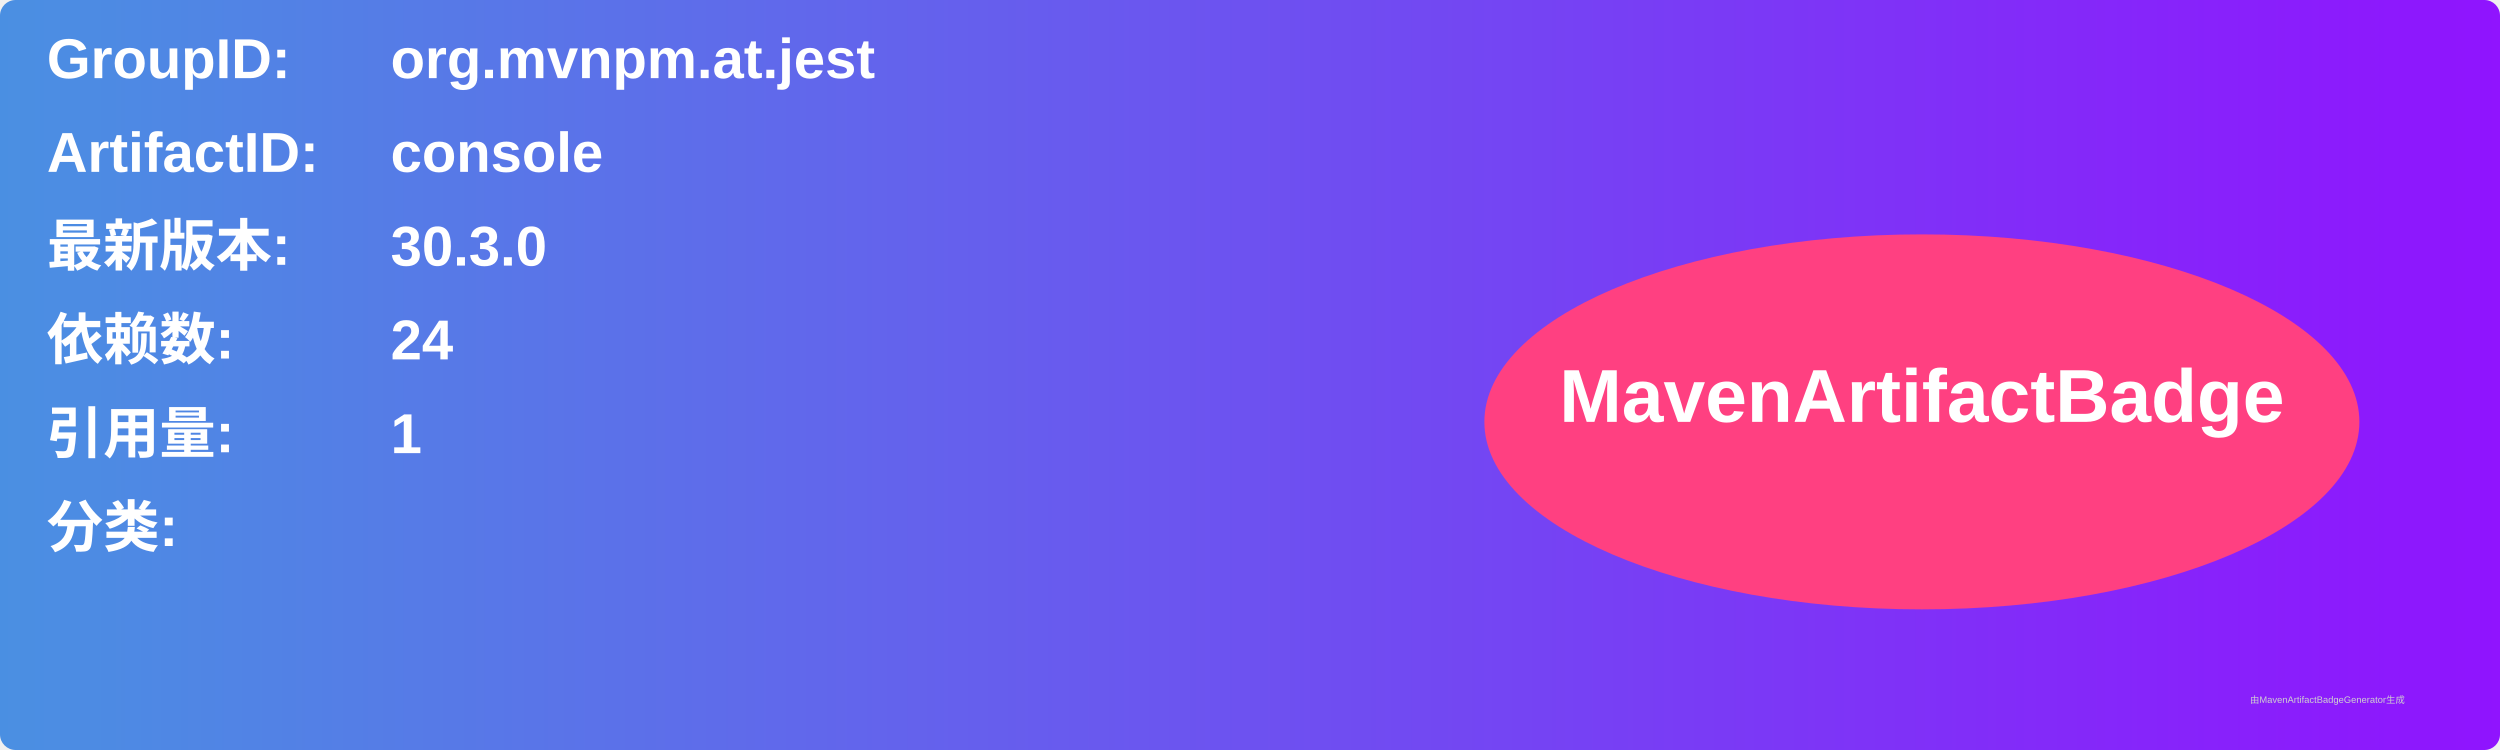
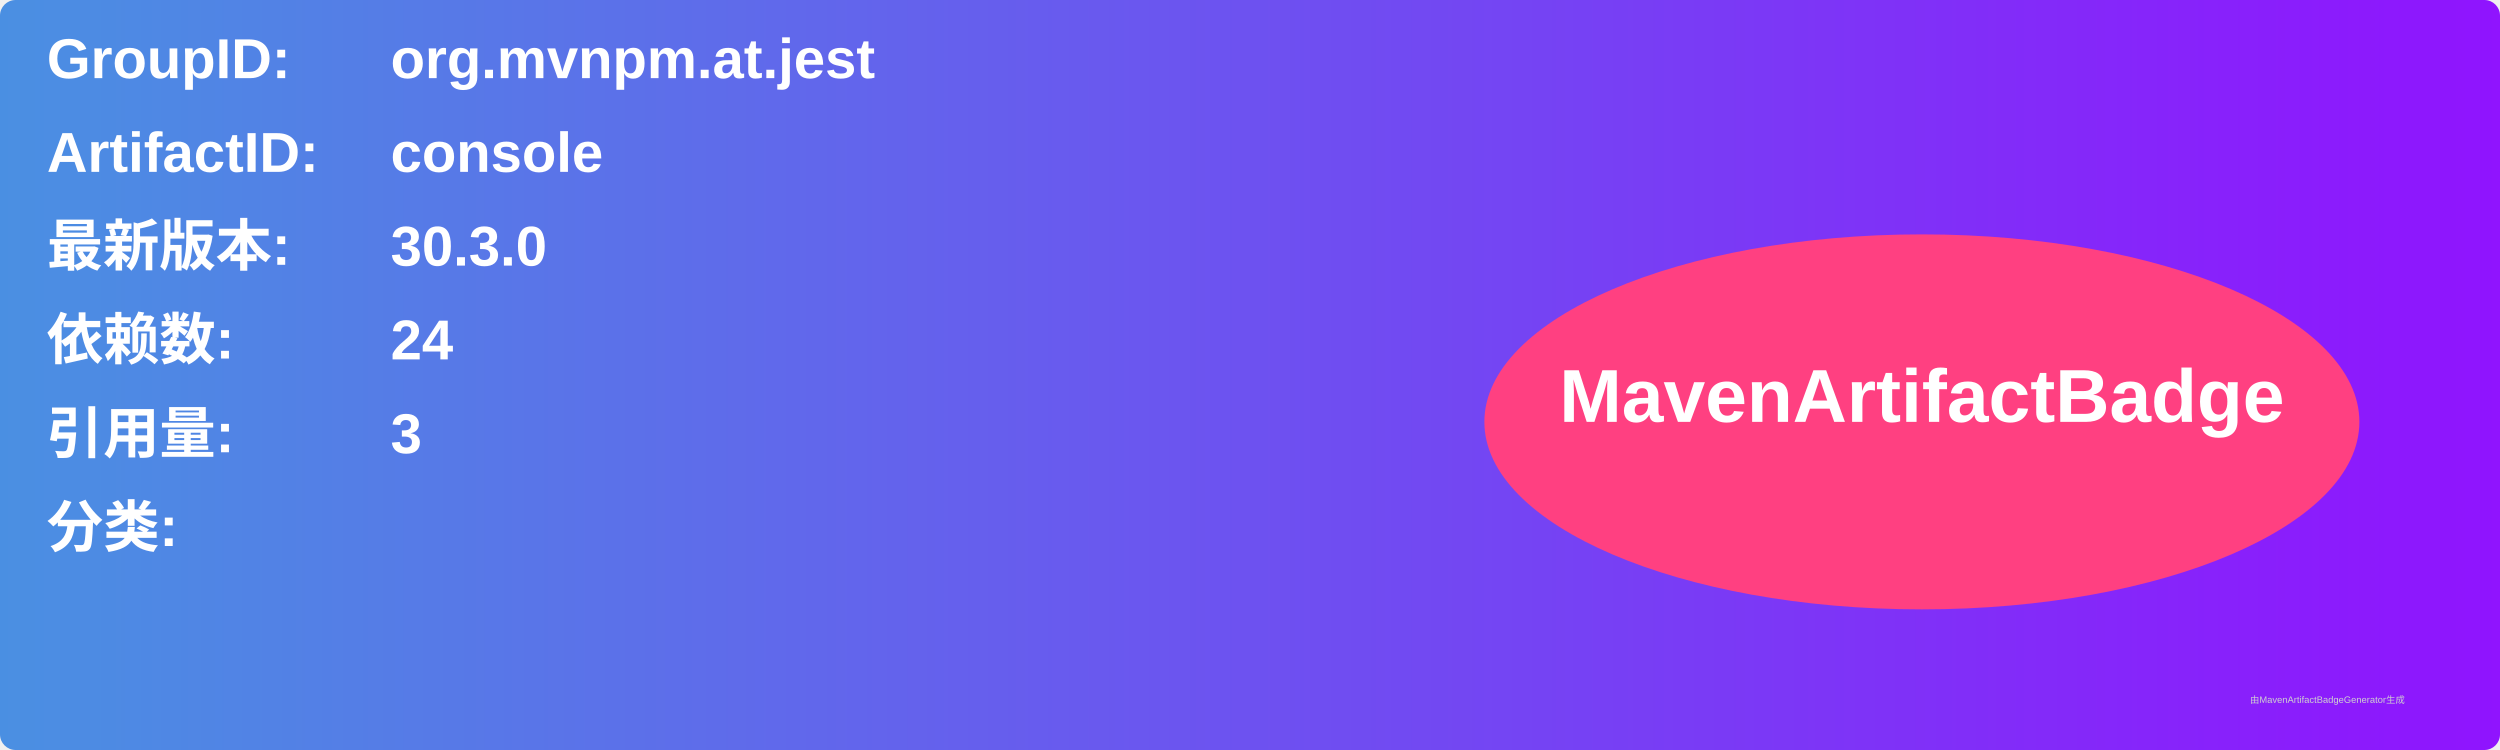
<svg xmlns="http://www.w3.org/2000/svg" width="800" height="240" viewBox="0 0 800 240">
  <linearGradient id="grad" x1="0%" y1="0%" x2="100%" y2="0%">
    <stop offset="0%" stop-color="#4a90e2" />
    <stop offset="100%" stop-color="#9013fe" />
  </linearGradient>
  <rect width="100%" height="100%" rx="5" ry="5" fill="url(#grad)" />
  <g transform="translate(15, 15)">
    <text x="0" y="10" font-family="Arial" font-size="18" fill="white" font-weight="bold" width="260">GroupID:</text>
    <text x="110" y="10" font-family="Arial" font-size="18" fill="white" font-weight="bold" width="460">org.mvnpm.at.jest</text>
    <text x="0" y="40" font-family="Arial" font-size="18" fill="white" font-weight="bold" width="260">ArtifactID:</text>
    <text x="110" y="40" font-family="Arial" font-size="18" fill="white" font-weight="bold" width="460">console</text>
    <text x="0" y="70" font-family="Arial" font-size="18" fill="white" font-weight="bold">最新版本:</text>
    <text x="110" y="70" font-family="Arial" font-size="18" fill="white" font-weight="bold">
      <tspan font-weight="bold">30.3.0</tspan>
    </text>
    <text x="0" y="100" font-family="Arial" font-size="18" fill="white" font-weight="bold">依赖数: </text>
    <text x="110" y="100" font-family="Arial" font-size="18" fill="white">
      <tspan font-weight="bold">24</tspan>
    </text>
    <text x="0" y="130" font-family="Arial" font-size="18" fill="white" font-weight="bold">引用量: </text>
    <text x="110" y="130" font-family="Arial" font-size="18" fill="white">
-       <tspan font-weight="bold">1</tspan>
+       <tspan font-weight="bold">3</tspan>
    </text>
    <text x="0" y="160" font-family="Arial" font-size="18" fill="white" font-weight="bold">分类:</text>
    <text x="10" y="190" font-family="Arial" font-size="10" fill="white">
      <tspan font-weight="bold" />
    </text>
    <ellipse cx="600" cy="120" rx="140" ry="60" fill="#ff4081" />
    <text x="600" y="120" text-anchor="middle" font-family="Arial" font-size="24" fill="white" font-weight="bold">MavenArtifactBadge</text>
  </g>
  <text x="720" y="225" font-family="Arial" font-size="3" fill="#d0d0d0">由MavenArtifactBadgeGenerator生成</text>
</svg>
